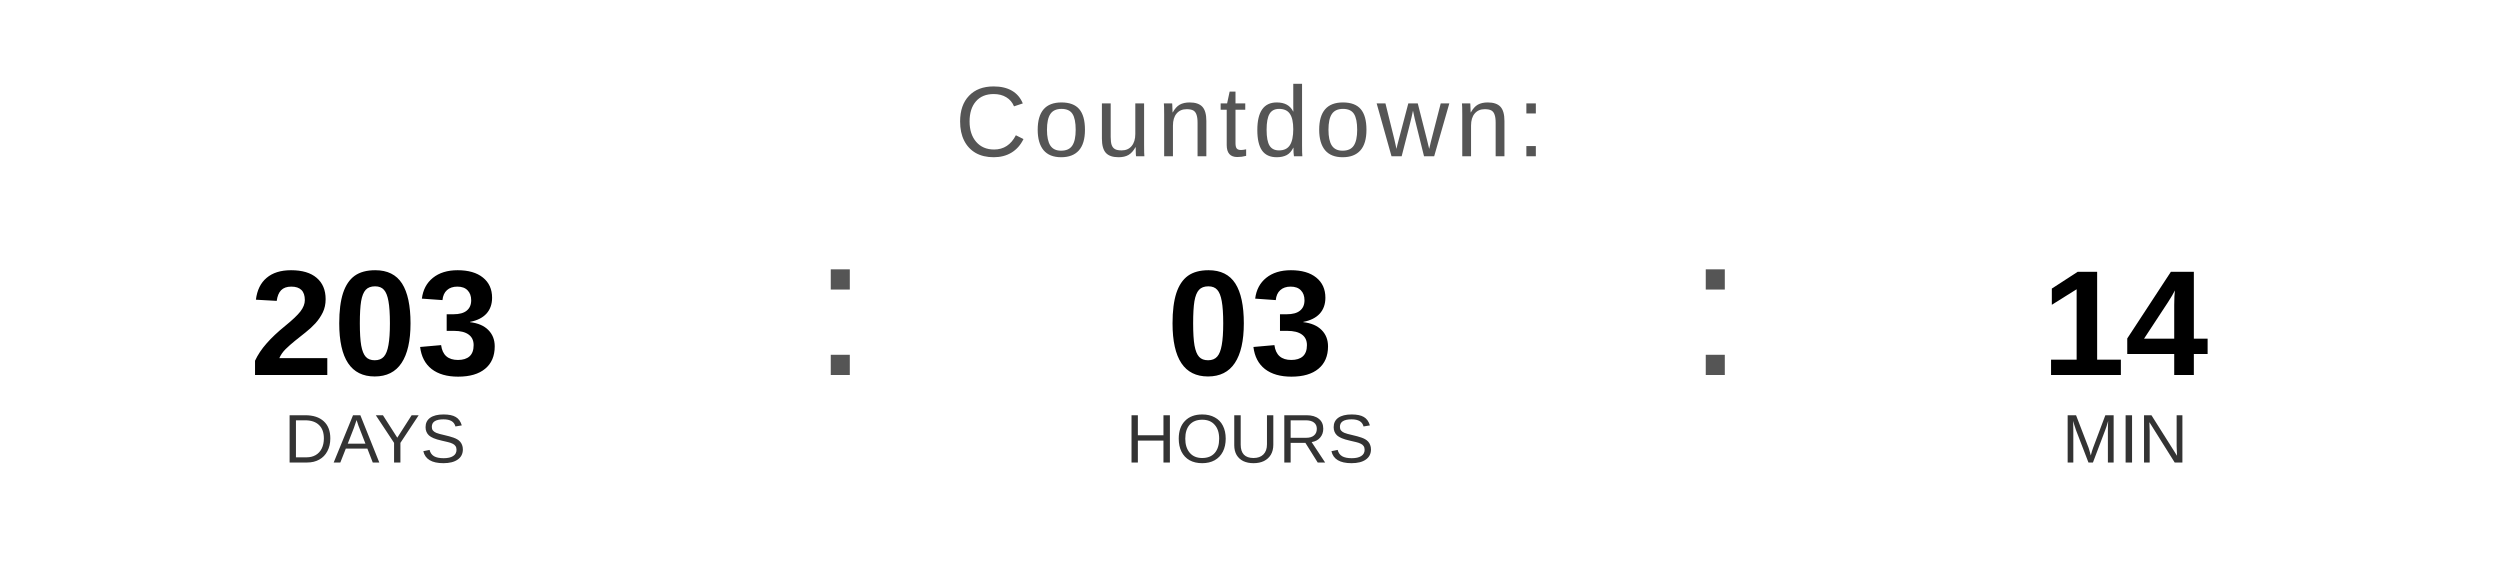
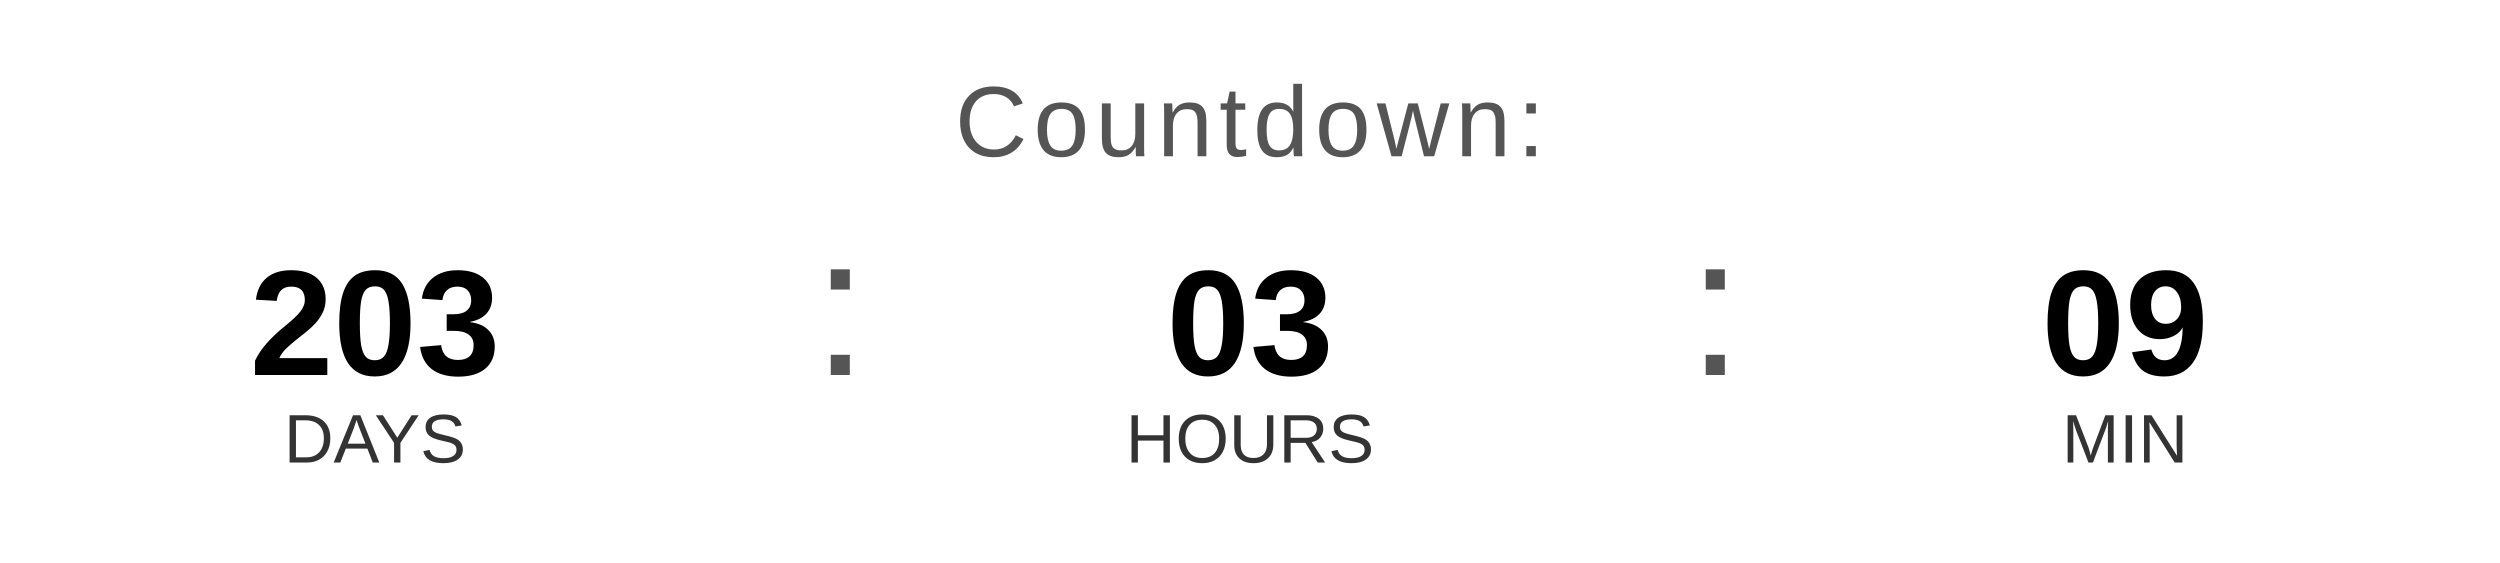
<svg xmlns="http://www.w3.org/2000/svg" width="400" height="90" viewBox="0 0 400 90">
  <text x="200" y="25" font-family="Arial, Helvetica, sans-serif" font-size="16" fill="#555555" text-anchor="middle" letter-spacing="1">
    Countdown:
  </text>
  <text x="60" y="60" font-family="Arial, Helvetica, sans-serif" font-size="24" font-weight="bold" fill="#000000" text-anchor="middle">203</text>
  <text x="60" y="74" font-family="Arial, Helvetica, sans-serif" font-size="11" fill="#333333" text-anchor="middle">DAYS</text>
  <text x="130" y="60" font-family="Arial, sans-serif" font-size="32" fill="#555555">:</text>
  <text x="200" y="60" font-family="Arial, Helvetica, sans-serif" font-size="24" font-weight="bold" fill="#000000" text-anchor="middle">03</text>
  <text x="200" y="74" font-family="Arial, Helvetica, sans-serif" font-size="11" fill="#333333" text-anchor="middle">HOURS</text>
  <text x="270" y="60" font-family="Arial, sans-serif" font-size="32" fill="#555555">:</text>
-   <text x="340" y="60" font-family="Arial, Helvetica, sans-serif" font-size="24" font-weight="bold" fill="#000000" text-anchor="middle">14</text>
+   <text x="340" y="60" font-family="Arial, Helvetica, sans-serif" font-size="24" font-weight="bold" fill="#000000" text-anchor="middle">09</text>
  <text x="340" y="74" font-family="Arial, Helvetica, sans-serif" font-size="11" fill="#333333" text-anchor="middle">MIN</text>
</svg>
